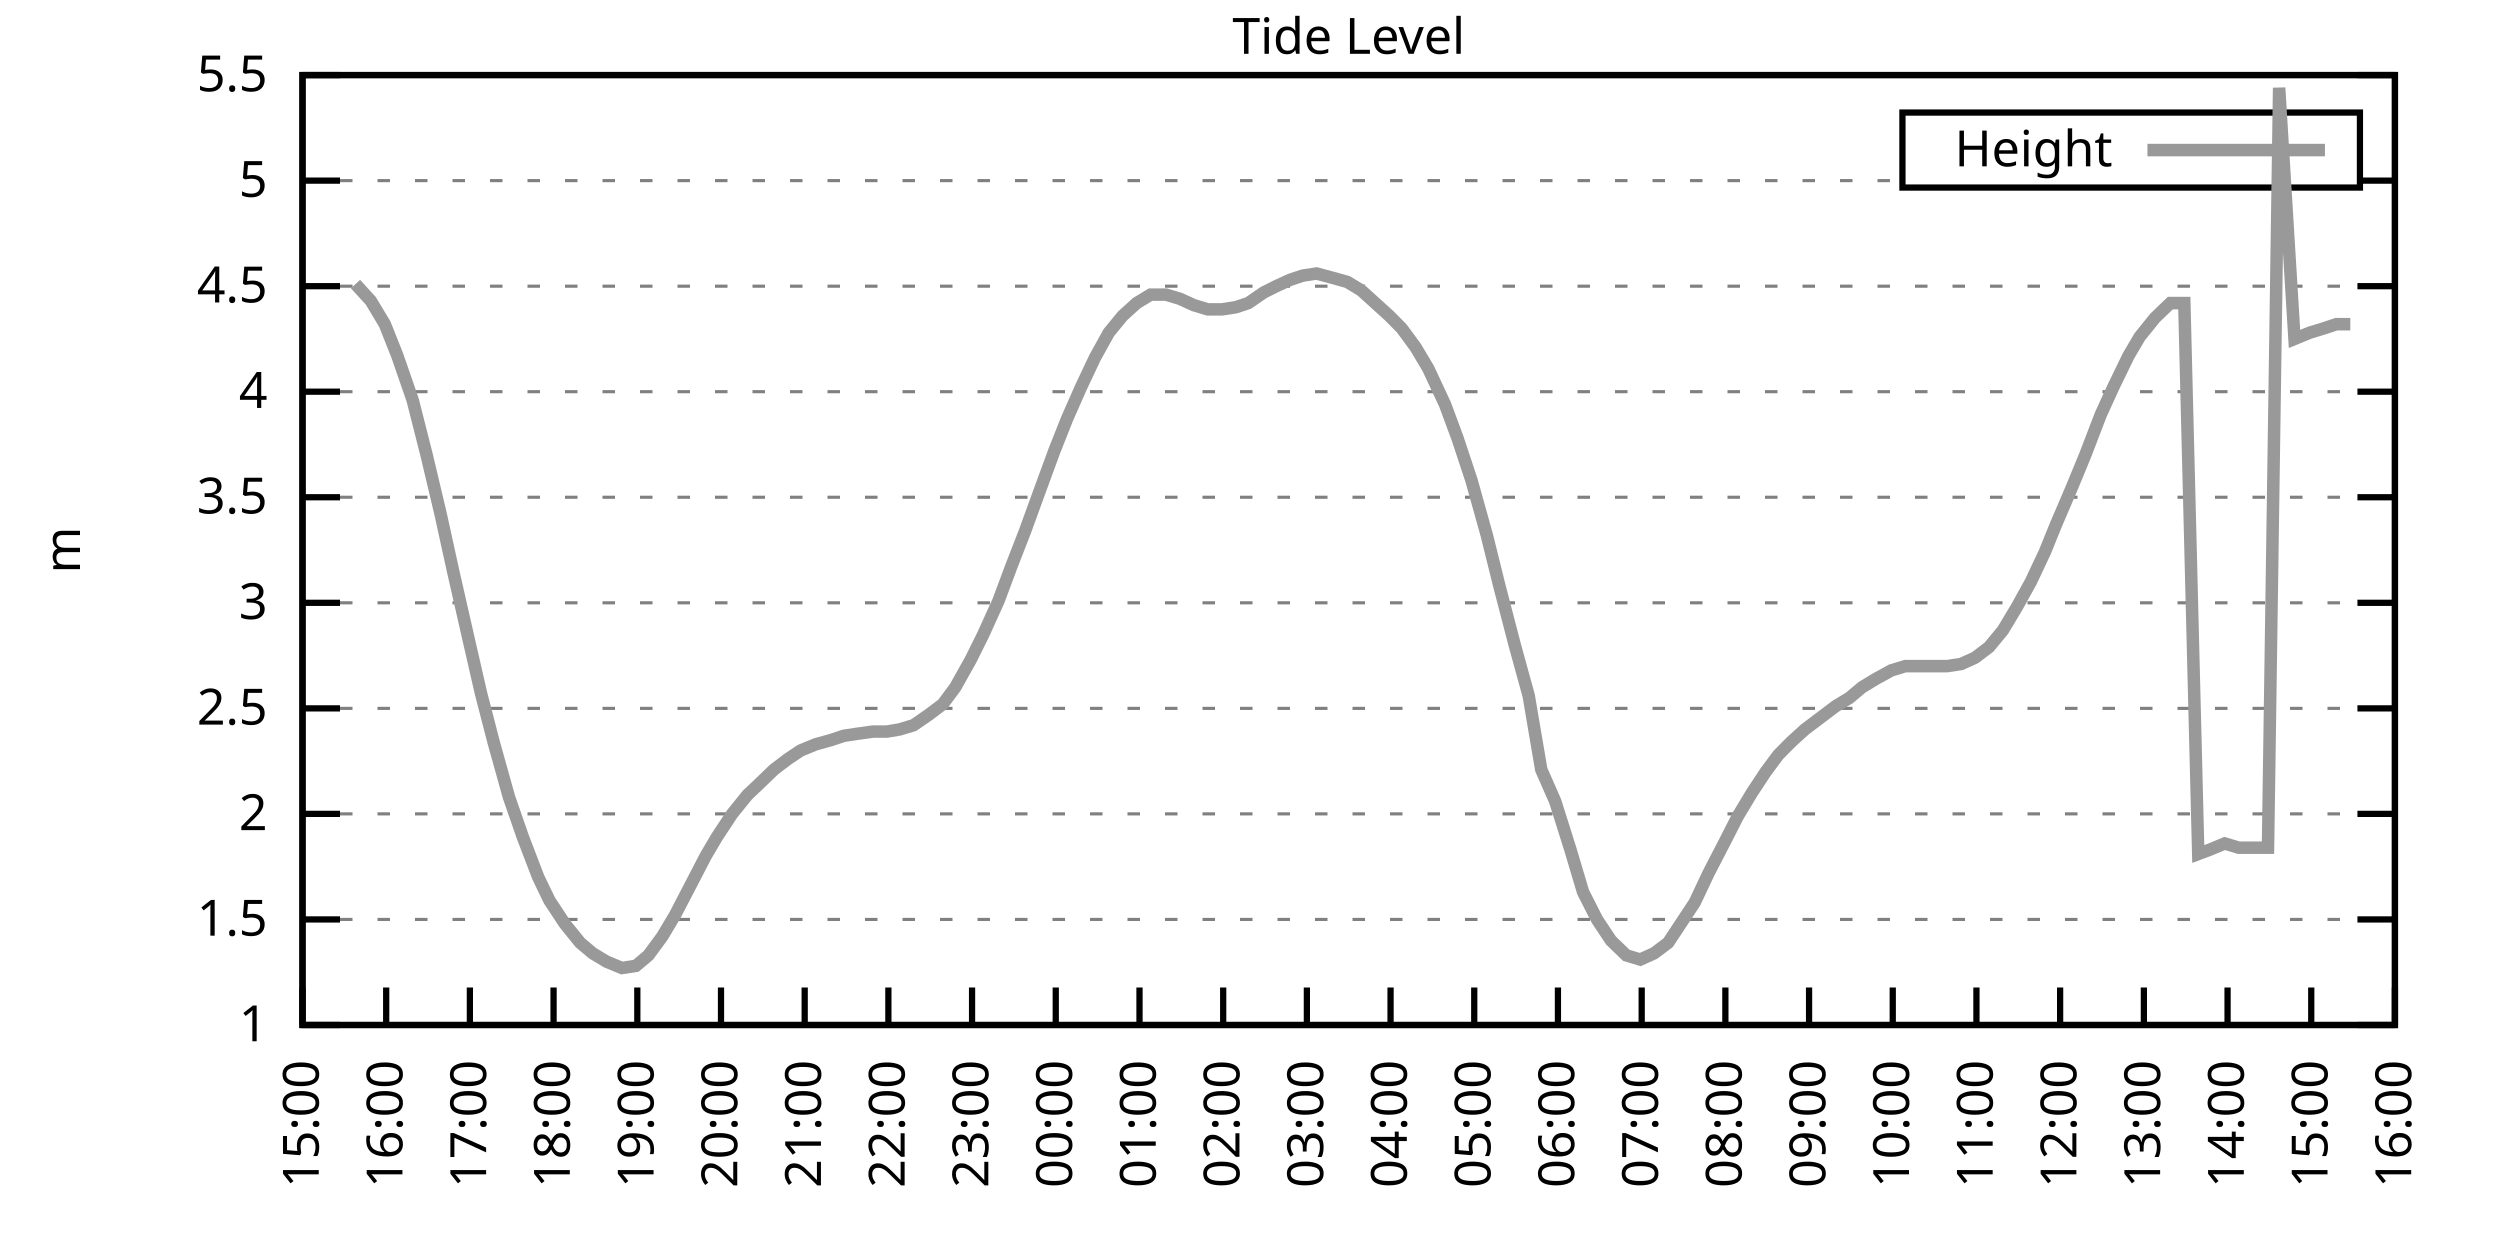
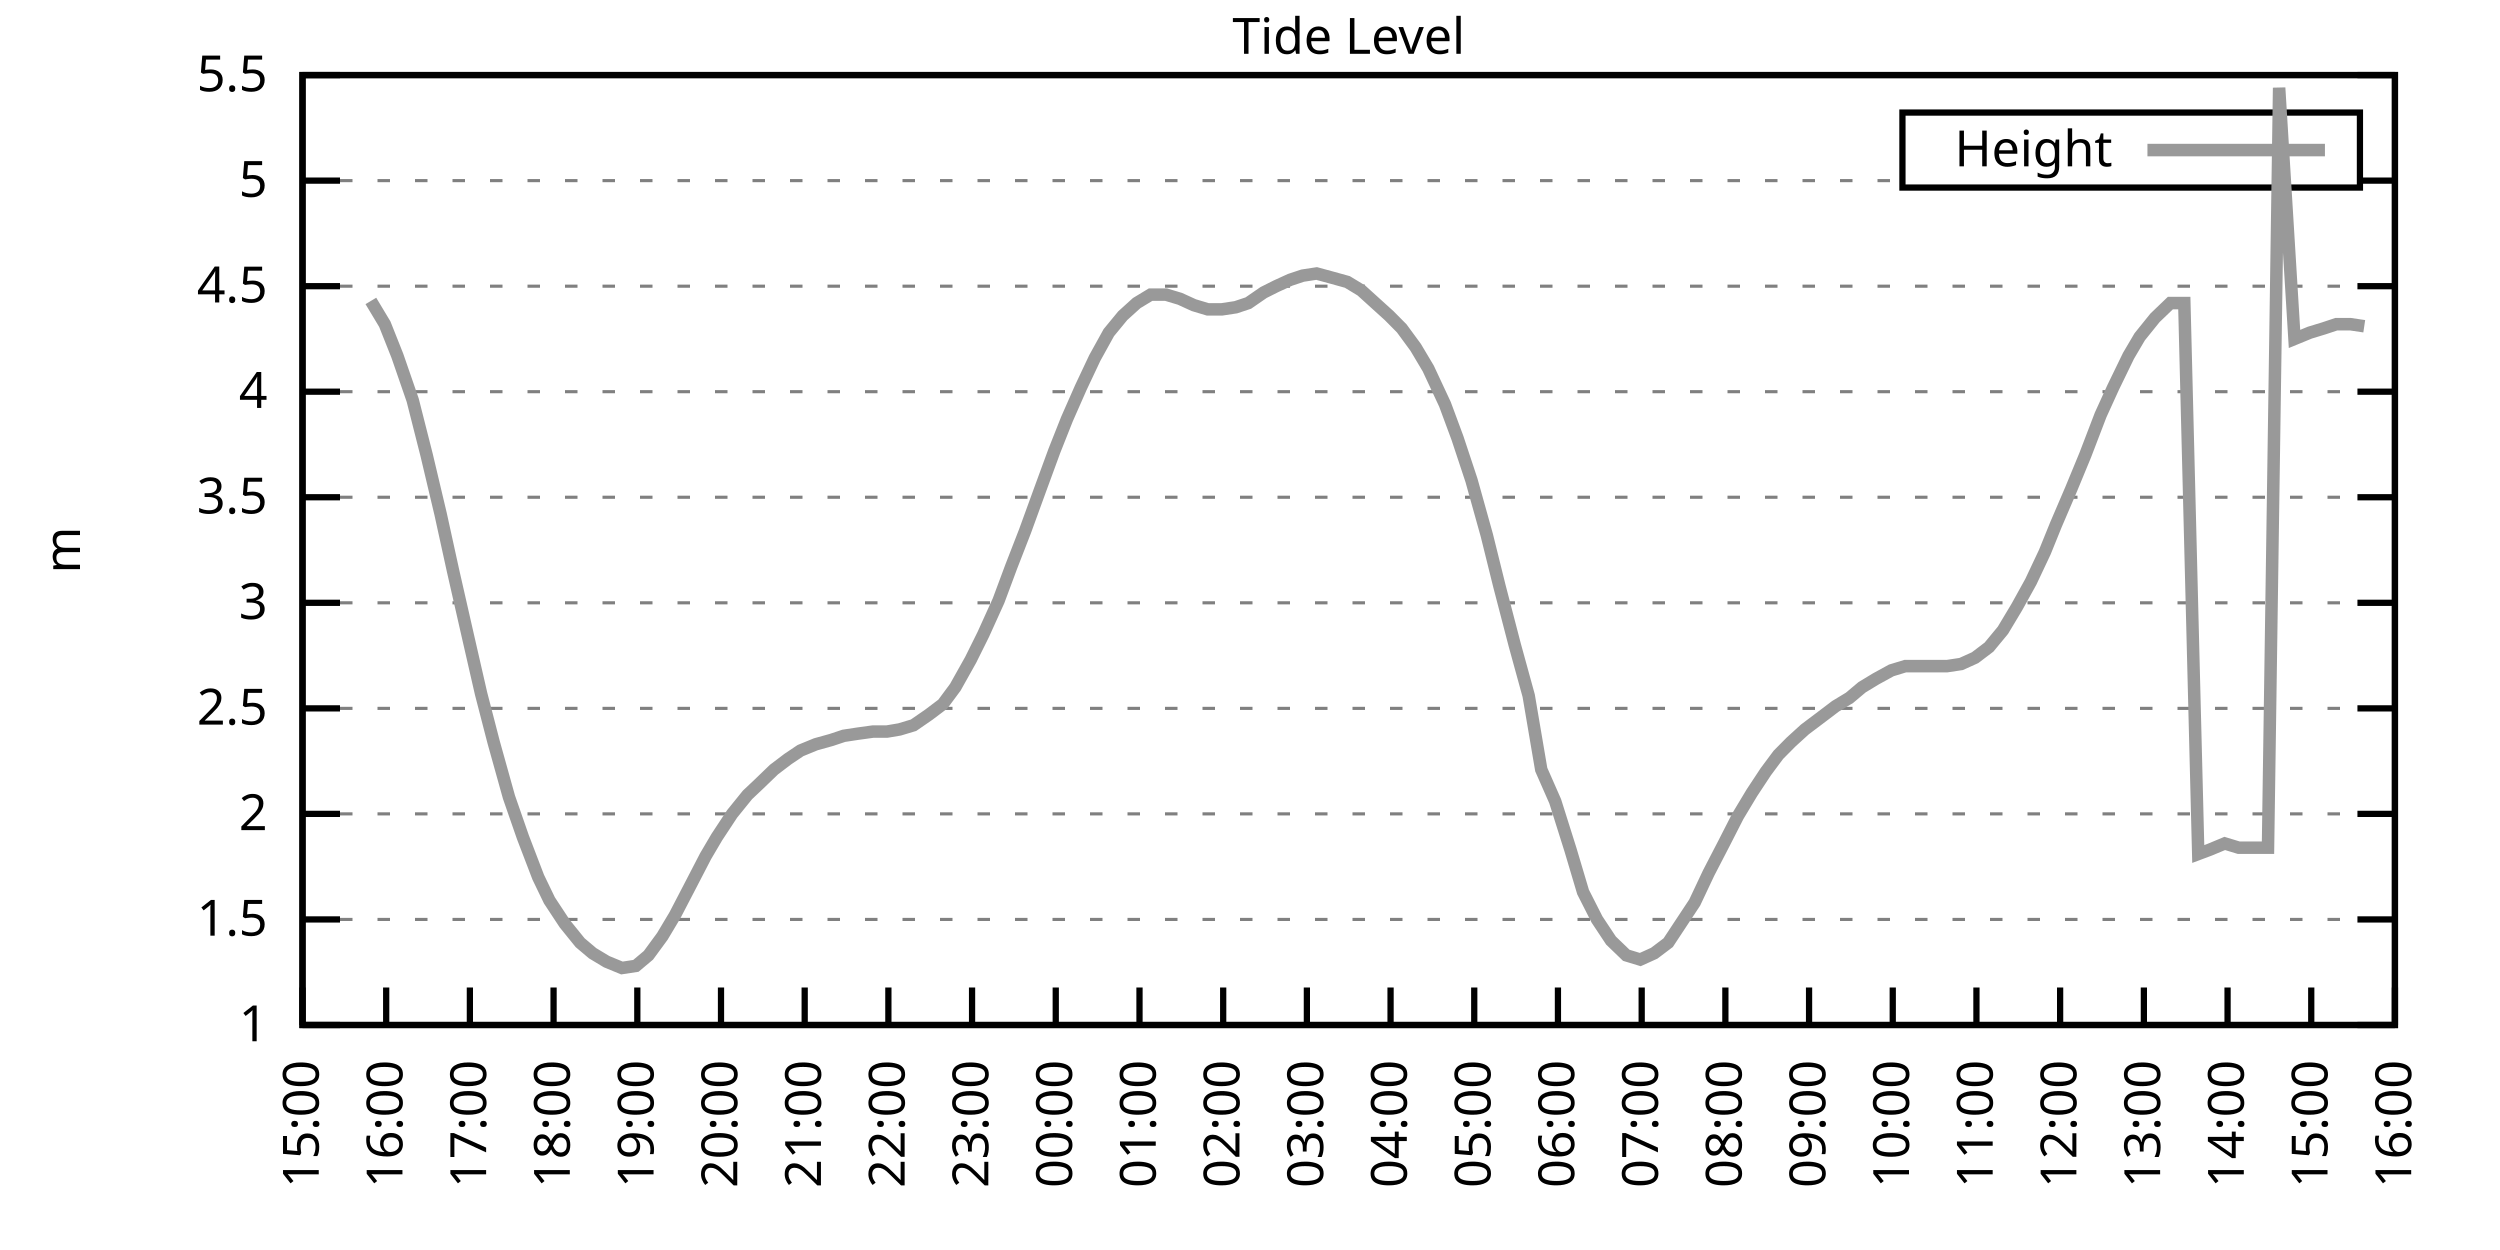
<svg xmlns="http://www.w3.org/2000/svg" xmlns:xlink="http://www.w3.org/1999/xlink" width="400" height="200" viewBox="0 0 400 200">
  <g id="gnuplot_canvas">
    <rect x="0" y="0" width="400" height="200" fill="none" />
    <defs>
      <circle id="gpDot" r="0.5" stroke-width="0.5" stroke="currentColor" />
      <path id="gpPt0" stroke-width="0.333" stroke="currentColor" d="M-1,0 h2 M0,-1 v2" />
      <path id="gpPt1" stroke-width="0.333" stroke="currentColor" d="M-1,-1 L1,1 M1,-1 L-1,1" />
      <path id="gpPt2" stroke-width="0.333" stroke="currentColor" d="M-1,0 L1,0 M0,-1 L0,1 M-1,-1 L1,1 M-1,1 L1,-1" />
      <rect id="gpPt3" stroke-width="0.333" stroke="currentColor" x="-1" y="-1" width="2" height="2" />
      <rect id="gpPt4" stroke-width="0.333" stroke="currentColor" fill="currentColor" x="-1" y="-1" width="2" height="2" />
      <circle id="gpPt5" stroke-width="0.333" stroke="currentColor" cx="0" cy="0" r="1" />
      <use xlink:href="#gpPt5" id="gpPt6" fill="currentColor" stroke="none" />
      <path id="gpPt7" stroke-width="0.333" stroke="currentColor" d="M0,-1.33 L-1.33,0.67 L1.33,0.67 z" />
      <use xlink:href="#gpPt7" id="gpPt8" fill="currentColor" stroke="none" />
      <use xlink:href="#gpPt7" id="gpPt9" stroke="currentColor" transform="rotate(180)" />
      <use xlink:href="#gpPt9" id="gpPt10" fill="currentColor" stroke="none" />
      <use xlink:href="#gpPt3" id="gpPt11" stroke="currentColor" transform="rotate(45)" />
      <use xlink:href="#gpPt11" id="gpPt12" fill="currentColor" stroke="none" />
      <path id="gpPt13" stroke-width="0.333" stroke="currentColor" d="M0,1.330 L1.265,0.411 L0.782,-1.067 L-0.782,-1.076 L-1.265,0.411 z" />
      <use xlink:href="#gpPt13" id="gpPt14" fill="currentColor" stroke="none" />
      <filter id="textbox" filterUnits="objectBoundingBox" x="0" y="0" height="1" width="1">
        <feFlood flood-color="white" flood-opacity="1" result="bgnd" />
        <feComposite in="SourceGraphic" in2="bgnd" operator="atop" />
      </filter>
      <filter id="greybox" filterUnits="objectBoundingBox" x="0" y="0" height="1" width="1">
        <feFlood flood-color="lightgrey" flood-opacity="1" result="grey" />
        <feComposite in="SourceGraphic" in2="grey" operator="atop" />
      </filter>
    </defs>
    <g fill="none" color="white" stroke="currentColor" stroke-width="1.00" stroke-linecap="butt" stroke-linejoin="miter">
</g>
    <g fill="none" color="black" stroke="currentColor" stroke-width="1.00" stroke-linecap="butt" stroke-linejoin="miter">
      <g stroke="none" shape-rendering="crispEdges">
        <polygon fill="rgb(255, 255, 255)" points="48.40,164.00 383.18,164.00 383.18,12.02 48.40,12.02 " />
      </g>
    </g>
    <g fill="none" color="black" stroke="currentColor" stroke-width="1.00" stroke-linecap="butt" stroke-linejoin="miter">
</g>
    <g fill="none" color="black" stroke="black" stroke-width="0.50" stroke-linecap="butt" stroke-linejoin="miter">
</g>
    <g fill="none" color="gray" stroke="currentColor" stroke-width="0.50" stroke-linecap="butt" stroke-linejoin="miter">
      <path stroke="gray" stroke-dasharray="2,4" class="gridline" d="M48.40,164.00 L383.19,164.00  " />
    </g>
    <g fill="none" color="gray" stroke="gray" stroke-width="1.00" stroke-linecap="butt" stroke-linejoin="miter">
</g>
    <g fill="none" color="black" stroke="currentColor" stroke-width="1.00" stroke-linecap="butt" stroke-linejoin="miter">
      <path stroke="black" d="M48.40,164.00 L54.40,164.00 M383.19,164.00 L377.19,164.00  " />
      <g transform="translate(42.80,166.60)" stroke="none" fill="black" font-family="Sans" font-size="8.00" text-anchor="end">
        <text>
          <tspan font-family="Sans"> 1</tspan>
        </text>
      </g>
    </g>
    <g fill="none" color="black" stroke="currentColor" stroke-width="1.00" stroke-linecap="butt" stroke-linejoin="miter">
</g>
    <g fill="none" color="black" stroke="black" stroke-width="0.50" stroke-linecap="butt" stroke-linejoin="miter">
</g>
    <g fill="none" color="gray" stroke="currentColor" stroke-width="0.50" stroke-linecap="butt" stroke-linejoin="miter">
      <path stroke="gray" stroke-dasharray="2,4" class="gridline" d="M48.40,147.11 L383.19,147.11  " />
    </g>
    <g fill="none" color="gray" stroke="gray" stroke-width="1.00" stroke-linecap="butt" stroke-linejoin="miter">
</g>
    <g fill="none" color="black" stroke="currentColor" stroke-width="1.00" stroke-linecap="butt" stroke-linejoin="miter">
      <path stroke="black" d="M48.40,147.11 L54.40,147.11 M383.19,147.11 L377.19,147.11  " />
      <g transform="translate(42.80,149.71)" stroke="none" fill="black" font-family="Sans" font-size="8.00" text-anchor="end">
        <text>
          <tspan font-family="Sans"> 1.5</tspan>
        </text>
      </g>
    </g>
    <g fill="none" color="black" stroke="currentColor" stroke-width="1.00" stroke-linecap="butt" stroke-linejoin="miter">
</g>
    <g fill="none" color="black" stroke="black" stroke-width="0.50" stroke-linecap="butt" stroke-linejoin="miter">
</g>
    <g fill="none" color="gray" stroke="currentColor" stroke-width="0.50" stroke-linecap="butt" stroke-linejoin="miter">
      <path stroke="gray" stroke-dasharray="2,4" class="gridline" d="M48.40,130.22 L383.19,130.22  " />
    </g>
    <g fill="none" color="gray" stroke="gray" stroke-width="1.00" stroke-linecap="butt" stroke-linejoin="miter">
</g>
    <g fill="none" color="black" stroke="currentColor" stroke-width="1.00" stroke-linecap="butt" stroke-linejoin="miter">
      <path stroke="black" d="M48.40,130.22 L54.40,130.22 M383.19,130.22 L377.19,130.22  " />
      <g transform="translate(42.80,132.82)" stroke="none" fill="black" font-family="Sans" font-size="8.00" text-anchor="end">
        <text>
          <tspan font-family="Sans"> 2</tspan>
        </text>
      </g>
    </g>
    <g fill="none" color="black" stroke="currentColor" stroke-width="1.00" stroke-linecap="butt" stroke-linejoin="miter">
</g>
    <g fill="none" color="black" stroke="black" stroke-width="0.50" stroke-linecap="butt" stroke-linejoin="miter">
</g>
    <g fill="none" color="gray" stroke="currentColor" stroke-width="0.50" stroke-linecap="butt" stroke-linejoin="miter">
      <path stroke="gray" stroke-dasharray="2,4" class="gridline" d="M48.40,113.34 L383.19,113.34  " />
    </g>
    <g fill="none" color="gray" stroke="gray" stroke-width="1.00" stroke-linecap="butt" stroke-linejoin="miter">
</g>
    <g fill="none" color="black" stroke="currentColor" stroke-width="1.00" stroke-linecap="butt" stroke-linejoin="miter">
      <path stroke="black" d="M48.40,113.34 L54.40,113.34 M383.19,113.34 L377.19,113.34  " />
      <g transform="translate(42.80,115.94)" stroke="none" fill="black" font-family="Sans" font-size="8.00" text-anchor="end">
        <text>
          <tspan font-family="Sans"> 2.5</tspan>
        </text>
      </g>
    </g>
    <g fill="none" color="black" stroke="currentColor" stroke-width="1.00" stroke-linecap="butt" stroke-linejoin="miter">
</g>
    <g fill="none" color="black" stroke="black" stroke-width="0.50" stroke-linecap="butt" stroke-linejoin="miter">
</g>
    <g fill="none" color="gray" stroke="currentColor" stroke-width="0.50" stroke-linecap="butt" stroke-linejoin="miter">
      <path stroke="gray" stroke-dasharray="2,4" class="gridline" d="M48.40,96.45 L383.19,96.45  " />
    </g>
    <g fill="none" color="gray" stroke="gray" stroke-width="1.00" stroke-linecap="butt" stroke-linejoin="miter">
</g>
    <g fill="none" color="black" stroke="currentColor" stroke-width="1.00" stroke-linecap="butt" stroke-linejoin="miter">
      <path stroke="black" d="M48.40,96.45 L54.40,96.45 M383.19,96.45 L377.19,96.45  " />
      <g transform="translate(42.80,99.05)" stroke="none" fill="black" font-family="Sans" font-size="8.00" text-anchor="end">
        <text>
          <tspan font-family="Sans"> 3</tspan>
        </text>
      </g>
    </g>
    <g fill="none" color="black" stroke="currentColor" stroke-width="1.00" stroke-linecap="butt" stroke-linejoin="miter">
</g>
    <g fill="none" color="black" stroke="black" stroke-width="0.50" stroke-linecap="butt" stroke-linejoin="miter">
</g>
    <g fill="none" color="gray" stroke="currentColor" stroke-width="0.50" stroke-linecap="butt" stroke-linejoin="miter">
      <path stroke="gray" stroke-dasharray="2,4" class="gridline" d="M48.40,79.56 L383.19,79.56  " />
    </g>
    <g fill="none" color="gray" stroke="gray" stroke-width="1.00" stroke-linecap="butt" stroke-linejoin="miter">
</g>
    <g fill="none" color="black" stroke="currentColor" stroke-width="1.00" stroke-linecap="butt" stroke-linejoin="miter">
      <path stroke="black" d="M48.40,79.56 L54.40,79.56 M383.19,79.56 L377.19,79.56  " />
      <g transform="translate(42.80,82.16)" stroke="none" fill="black" font-family="Sans" font-size="8.00" text-anchor="end">
        <text>
          <tspan font-family="Sans"> 3.5</tspan>
        </text>
      </g>
    </g>
    <g fill="none" color="black" stroke="currentColor" stroke-width="1.00" stroke-linecap="butt" stroke-linejoin="miter">
</g>
    <g fill="none" color="black" stroke="black" stroke-width="0.50" stroke-linecap="butt" stroke-linejoin="miter">
</g>
    <g fill="none" color="gray" stroke="currentColor" stroke-width="0.50" stroke-linecap="butt" stroke-linejoin="miter">
      <path stroke="gray" stroke-dasharray="2,4" class="gridline" d="M48.40,62.67 L383.19,62.67  " />
    </g>
    <g fill="none" color="gray" stroke="gray" stroke-width="1.00" stroke-linecap="butt" stroke-linejoin="miter">
</g>
    <g fill="none" color="black" stroke="currentColor" stroke-width="1.00" stroke-linecap="butt" stroke-linejoin="miter">
      <path stroke="black" d="M48.40,62.67 L54.40,62.67 M383.19,62.67 L377.19,62.67  " />
      <g transform="translate(42.80,65.27)" stroke="none" fill="black" font-family="Sans" font-size="8.00" text-anchor="end">
        <text>
          <tspan font-family="Sans"> 4</tspan>
        </text>
      </g>
    </g>
    <g fill="none" color="black" stroke="currentColor" stroke-width="1.00" stroke-linecap="butt" stroke-linejoin="miter">
</g>
    <g fill="none" color="black" stroke="black" stroke-width="0.50" stroke-linecap="butt" stroke-linejoin="miter">
</g>
    <g fill="none" color="gray" stroke="currentColor" stroke-width="0.50" stroke-linecap="butt" stroke-linejoin="miter">
      <path stroke="gray" stroke-dasharray="2,4" class="gridline" d="M48.40,45.79 L383.19,45.79  " />
    </g>
    <g fill="none" color="gray" stroke="gray" stroke-width="1.00" stroke-linecap="butt" stroke-linejoin="miter">
</g>
    <g fill="none" color="black" stroke="currentColor" stroke-width="1.00" stroke-linecap="butt" stroke-linejoin="miter">
      <path stroke="black" d="M48.40,45.79 L54.40,45.79 M383.19,45.79 L377.19,45.79  " />
      <g transform="translate(42.80,48.39)" stroke="none" fill="black" font-family="Sans" font-size="8.00" text-anchor="end">
        <text>
          <tspan font-family="Sans"> 4.5</tspan>
        </text>
      </g>
    </g>
    <g fill="none" color="black" stroke="currentColor" stroke-width="1.00" stroke-linecap="butt" stroke-linejoin="miter">
</g>
    <g fill="none" color="black" stroke="black" stroke-width="0.50" stroke-linecap="butt" stroke-linejoin="miter">
</g>
    <g fill="none" color="gray" stroke="currentColor" stroke-width="0.50" stroke-linecap="butt" stroke-linejoin="miter">
      <path stroke="gray" stroke-dasharray="2,4" class="gridline" d="M48.40,28.90 L304.39,28.90 M377.59,28.90 L383.19,28.90  " />
    </g>
    <g fill="none" color="gray" stroke="gray" stroke-width="1.00" stroke-linecap="butt" stroke-linejoin="miter">
</g>
    <g fill="none" color="black" stroke="currentColor" stroke-width="1.00" stroke-linecap="butt" stroke-linejoin="miter">
      <path stroke="black" d="M48.40,28.90 L54.40,28.90 M383.19,28.90 L377.19,28.90  " />
      <g transform="translate(42.80,31.50)" stroke="none" fill="black" font-family="Sans" font-size="8.00" text-anchor="end">
        <text>
          <tspan font-family="Sans"> 5</tspan>
        </text>
      </g>
    </g>
    <g fill="none" color="black" stroke="currentColor" stroke-width="1.00" stroke-linecap="butt" stroke-linejoin="miter">
</g>
    <g fill="none" color="black" stroke="black" stroke-width="0.50" stroke-linecap="butt" stroke-linejoin="miter">
</g>
    <g fill="none" color="gray" stroke="currentColor" stroke-width="0.50" stroke-linecap="butt" stroke-linejoin="miter">
      <path stroke="gray" stroke-dasharray="2,4" class="gridline" d="M48.40,12.01 L383.19,12.01  " />
    </g>
    <g fill="none" color="gray" stroke="gray" stroke-width="1.00" stroke-linecap="butt" stroke-linejoin="miter">
</g>
    <g fill="none" color="black" stroke="currentColor" stroke-width="1.00" stroke-linecap="butt" stroke-linejoin="miter">
      <path stroke="black" d="M48.40,12.01 L54.40,12.01 M383.19,12.01 L377.19,12.01  " />
      <g transform="translate(42.80,14.61)" stroke="none" fill="black" font-family="Sans" font-size="8.00" text-anchor="end">
        <text>
          <tspan font-family="Sans"> 5.5</tspan>
        </text>
      </g>
    </g>
    <g fill="none" color="black" stroke="currentColor" stroke-width="1.00" stroke-linecap="butt" stroke-linejoin="miter">
      <path stroke="black" d="M48.40,164.00 L48.40,158.00  " />
      <g transform="translate(51.00,169.60) rotate(270.00)" stroke="none" fill="black" font-family="Sans" font-size="8.00" text-anchor="end">
        <text>
          <tspan font-family="Sans">15:00</tspan>
        </text>
      </g>
    </g>
    <g fill="none" color="black" stroke="currentColor" stroke-width="1.00" stroke-linecap="butt" stroke-linejoin="miter">
      <path stroke="black" d="M61.79,164.00 L61.79,158.00  " />
      <g transform="translate(64.39,169.60) rotate(270.00)" stroke="none" fill="black" font-family="Sans" font-size="8.00" text-anchor="end">
        <text>
          <tspan font-family="Sans">16:00</tspan>
        </text>
      </g>
    </g>
    <g fill="none" color="black" stroke="currentColor" stroke-width="1.00" stroke-linecap="butt" stroke-linejoin="miter">
      <path stroke="black" d="M75.18,164.00 L75.18,158.00  " />
      <g transform="translate(77.78,169.60) rotate(270.00)" stroke="none" fill="black" font-family="Sans" font-size="8.00" text-anchor="end">
        <text>
          <tspan font-family="Sans">17:00</tspan>
        </text>
      </g>
    </g>
    <g fill="none" color="black" stroke="currentColor" stroke-width="1.00" stroke-linecap="butt" stroke-linejoin="miter">
      <path stroke="black" d="M88.57,164.00 L88.57,158.00  " />
      <g transform="translate(91.17,169.60) rotate(270.00)" stroke="none" fill="black" font-family="Sans" font-size="8.00" text-anchor="end">
        <text>
          <tspan font-family="Sans">18:00</tspan>
        </text>
      </g>
    </g>
    <g fill="none" color="black" stroke="currentColor" stroke-width="1.00" stroke-linecap="butt" stroke-linejoin="miter">
      <path stroke="black" d="M101.97,164.00 L101.97,158.00  " />
      <g transform="translate(104.57,169.60) rotate(270.00)" stroke="none" fill="black" font-family="Sans" font-size="8.00" text-anchor="end">
        <text>
          <tspan font-family="Sans">19:00</tspan>
        </text>
      </g>
    </g>
    <g fill="none" color="black" stroke="currentColor" stroke-width="1.00" stroke-linecap="butt" stroke-linejoin="miter">
      <path stroke="black" d="M115.36,164.00 L115.36,158.00  " />
      <g transform="translate(117.96,169.60) rotate(270.00)" stroke="none" fill="black" font-family="Sans" font-size="8.00" text-anchor="end">
        <text>
          <tspan font-family="Sans">20:00</tspan>
        </text>
      </g>
    </g>
    <g fill="none" color="black" stroke="currentColor" stroke-width="1.00" stroke-linecap="butt" stroke-linejoin="miter">
      <path stroke="black" d="M128.75,164.00 L128.75,158.00  " />
      <g transform="translate(131.35,169.60) rotate(270.00)" stroke="none" fill="black" font-family="Sans" font-size="8.00" text-anchor="end">
        <text>
          <tspan font-family="Sans">21:00</tspan>
        </text>
      </g>
    </g>
    <g fill="none" color="black" stroke="currentColor" stroke-width="1.00" stroke-linecap="butt" stroke-linejoin="miter">
      <path stroke="black" d="M142.14,164.00 L142.14,158.00  " />
      <g transform="translate(144.74,169.60) rotate(270.00)" stroke="none" fill="black" font-family="Sans" font-size="8.00" text-anchor="end">
        <text>
          <tspan font-family="Sans">22:00</tspan>
        </text>
      </g>
    </g>
    <g fill="none" color="black" stroke="currentColor" stroke-width="1.00" stroke-linecap="butt" stroke-linejoin="miter">
      <path stroke="black" d="M155.53,164.00 L155.53,158.00  " />
      <g transform="translate(158.13,169.60) rotate(270.00)" stroke="none" fill="black" font-family="Sans" font-size="8.00" text-anchor="end">
        <text>
          <tspan font-family="Sans">23:00</tspan>
        </text>
      </g>
    </g>
    <g fill="none" color="black" stroke="currentColor" stroke-width="1.00" stroke-linecap="butt" stroke-linejoin="miter">
      <path stroke="black" d="M168.92,164.00 L168.92,158.00  " />
      <g transform="translate(171.52,169.60) rotate(270.00)" stroke="none" fill="black" font-family="Sans" font-size="8.00" text-anchor="end">
        <text>
          <tspan font-family="Sans">00:00</tspan>
        </text>
      </g>
    </g>
    <g fill="none" color="black" stroke="currentColor" stroke-width="1.00" stroke-linecap="butt" stroke-linejoin="miter">
      <path stroke="black" d="M182.32,164.00 L182.32,158.00  " />
      <g transform="translate(184.92,169.60) rotate(270.00)" stroke="none" fill="black" font-family="Sans" font-size="8.00" text-anchor="end">
        <text>
          <tspan font-family="Sans">01:00</tspan>
        </text>
      </g>
    </g>
    <g fill="none" color="black" stroke="currentColor" stroke-width="1.00" stroke-linecap="butt" stroke-linejoin="miter">
      <path stroke="black" d="M195.71,164.00 L195.71,158.00  " />
      <g transform="translate(198.31,169.60) rotate(270.00)" stroke="none" fill="black" font-family="Sans" font-size="8.00" text-anchor="end">
        <text>
          <tspan font-family="Sans">02:00</tspan>
        </text>
      </g>
    </g>
    <g fill="none" color="black" stroke="currentColor" stroke-width="1.00" stroke-linecap="butt" stroke-linejoin="miter">
      <path stroke="black" d="M209.10,164.00 L209.10,158.00  " />
      <g transform="translate(211.70,169.60) rotate(270.00)" stroke="none" fill="black" font-family="Sans" font-size="8.00" text-anchor="end">
        <text>
          <tspan font-family="Sans">03:00</tspan>
        </text>
      </g>
    </g>
    <g fill="none" color="black" stroke="currentColor" stroke-width="1.00" stroke-linecap="butt" stroke-linejoin="miter">
      <path stroke="black" d="M222.49,164.00 L222.49,158.00  " />
      <g transform="translate(225.09,169.60) rotate(270.00)" stroke="none" fill="black" font-family="Sans" font-size="8.00" text-anchor="end">
        <text>
          <tspan font-family="Sans">04:00</tspan>
        </text>
      </g>
    </g>
    <g fill="none" color="black" stroke="currentColor" stroke-width="1.00" stroke-linecap="butt" stroke-linejoin="miter">
      <path stroke="black" d="M235.88,164.00 L235.88,158.00  " />
      <g transform="translate(238.48,169.60) rotate(270.00)" stroke="none" fill="black" font-family="Sans" font-size="8.00" text-anchor="end">
        <text>
          <tspan font-family="Sans">05:00</tspan>
        </text>
      </g>
    </g>
    <g fill="none" color="black" stroke="currentColor" stroke-width="1.00" stroke-linecap="butt" stroke-linejoin="miter">
      <path stroke="black" d="M249.27,164.00 L249.27,158.00  " />
      <g transform="translate(251.87,169.60) rotate(270.00)" stroke="none" fill="black" font-family="Sans" font-size="8.00" text-anchor="end">
        <text>
          <tspan font-family="Sans">06:00</tspan>
        </text>
      </g>
    </g>
    <g fill="none" color="black" stroke="currentColor" stroke-width="1.00" stroke-linecap="butt" stroke-linejoin="miter">
      <path stroke="black" d="M262.67,164.00 L262.67,158.00  " />
      <g transform="translate(265.27,169.60) rotate(270.00)" stroke="none" fill="black" font-family="Sans" font-size="8.00" text-anchor="end">
        <text>
          <tspan font-family="Sans">07:00</tspan>
        </text>
      </g>
    </g>
    <g fill="none" color="black" stroke="currentColor" stroke-width="1.00" stroke-linecap="butt" stroke-linejoin="miter">
      <path stroke="black" d="M276.06,164.00 L276.06,158.00  " />
      <g transform="translate(278.66,169.60) rotate(270.00)" stroke="none" fill="black" font-family="Sans" font-size="8.00" text-anchor="end">
        <text>
          <tspan font-family="Sans">08:00</tspan>
        </text>
      </g>
    </g>
    <g fill="none" color="black" stroke="currentColor" stroke-width="1.00" stroke-linecap="butt" stroke-linejoin="miter">
      <path stroke="black" d="M289.45,164.00 L289.45,158.00  " />
      <g transform="translate(292.05,169.60) rotate(270.00)" stroke="none" fill="black" font-family="Sans" font-size="8.00" text-anchor="end">
        <text>
          <tspan font-family="Sans">09:00</tspan>
        </text>
      </g>
    </g>
    <g fill="none" color="black" stroke="currentColor" stroke-width="1.00" stroke-linecap="butt" stroke-linejoin="miter">
      <path stroke="black" d="M302.84,164.00 L302.84,158.00  " />
      <g transform="translate(305.44,169.60) rotate(270.00)" stroke="none" fill="black" font-family="Sans" font-size="8.00" text-anchor="end">
        <text>
          <tspan font-family="Sans">10:00</tspan>
        </text>
      </g>
    </g>
    <g fill="none" color="black" stroke="currentColor" stroke-width="1.00" stroke-linecap="butt" stroke-linejoin="miter">
      <path stroke="black" d="M316.23,164.00 L316.23,158.00  " />
      <g transform="translate(318.83,169.60) rotate(270.00)" stroke="none" fill="black" font-family="Sans" font-size="8.00" text-anchor="end">
        <text>
          <tspan font-family="Sans">11:00</tspan>
        </text>
      </g>
    </g>
    <g fill="none" color="black" stroke="currentColor" stroke-width="1.00" stroke-linecap="butt" stroke-linejoin="miter">
      <path stroke="black" d="M329.62,164.00 L329.62,158.00  " />
      <g transform="translate(332.22,169.60) rotate(270.00)" stroke="none" fill="black" font-family="Sans" font-size="8.00" text-anchor="end">
        <text>
          <tspan font-family="Sans">12:00</tspan>
        </text>
      </g>
    </g>
    <g fill="none" color="black" stroke="currentColor" stroke-width="1.00" stroke-linecap="butt" stroke-linejoin="miter">
      <path stroke="black" d="M343.02,164.00 L343.02,158.00  " />
      <g transform="translate(345.62,169.60) rotate(270.00)" stroke="none" fill="black" font-family="Sans" font-size="8.00" text-anchor="end">
        <text>
          <tspan font-family="Sans">13:00</tspan>
        </text>
      </g>
    </g>
    <g fill="none" color="black" stroke="currentColor" stroke-width="1.00" stroke-linecap="butt" stroke-linejoin="miter">
      <path stroke="black" d="M356.41,164.00 L356.41,158.00  " />
      <g transform="translate(359.01,169.60) rotate(270.00)" stroke="none" fill="black" font-family="Sans" font-size="8.00" text-anchor="end">
        <text>
          <tspan font-family="Sans">14:00</tspan>
        </text>
      </g>
    </g>
    <g fill="none" color="black" stroke="currentColor" stroke-width="1.00" stroke-linecap="butt" stroke-linejoin="miter">
      <path stroke="black" d="M369.80,164.00 L369.80,158.00  " />
      <g transform="translate(372.40,169.60) rotate(270.00)" stroke="none" fill="black" font-family="Sans" font-size="8.00" text-anchor="end">
        <text>
          <tspan font-family="Sans">15:00</tspan>
        </text>
      </g>
    </g>
    <g fill="none" color="black" stroke="currentColor" stroke-width="1.00" stroke-linecap="butt" stroke-linejoin="miter">
      <path stroke="black" d="M383.19,164.00 L383.19,158.00  " />
      <g transform="translate(385.79,169.60) rotate(270.00)" stroke="none" fill="black" font-family="Sans" font-size="8.00" text-anchor="end">
        <text>
          <tspan font-family="Sans">16:00</tspan>
        </text>
      </g>
    </g>
    <g fill="none" color="black" stroke="currentColor" stroke-width="1.00" stroke-linecap="butt" stroke-linejoin="miter">
</g>
    <g fill="none" color="black" stroke="currentColor" stroke-width="1.00" stroke-linecap="butt" stroke-linejoin="miter">
      <path stroke="black" d="M48.40,12.01 L48.40,164.00 L383.19,164.00 L383.19,12.01 L48.40,12.01 Z  " />
    </g>
    <g fill="none" color="black" stroke="currentColor" stroke-width="1.00" stroke-linecap="butt" stroke-linejoin="miter">
</g>
    <g fill="none" color="black" stroke="currentColor" stroke-width="1.00" stroke-linecap="butt" stroke-linejoin="miter">
      <path stroke="black" d="M304.39,30.01 L304.39,18.01 L377.59,18.01 L377.59,30.01 L304.39,30.01 Z  " />
    </g>
    <g id="Tide_level_plot_1">
      <g fill="none" color="white" stroke="black" stroke-width="2.00" stroke-linecap="butt" stroke-linejoin="miter">
</g>
      <g fill="none" color="black" stroke="currentColor" stroke-width="2.00" stroke-linecap="butt" stroke-linejoin="miter">
        <g transform="translate(337.99,26.61)" stroke="none" fill="black" font-family="Sans" font-size="8.00" text-anchor="end">
          <text>
            <tspan font-family="Sans">Height</tspan>
          </text>
        </g>
      </g>
      <g fill="none" color="black" stroke="currentColor" stroke-width="2.00" stroke-linecap="butt" stroke-linejoin="miter">
-         <path stroke="rgb(153, 153, 153)" d="M343.59,24.01 L371.99,24.01 M56.88,45.45 L59.34,48.15 L61.57,51.87 L63.58,56.93 L66.03,64.02 L68.26,72.81   L70.50,82.26 L72.50,91.38 L74.96,102.19 L76.97,110.97 L78.98,118.74 L81.43,127.52 L83.66,133.94 L86.12,140.36   L87.91,144.07 L90.36,147.79 L92.82,150.83 L94.82,152.52 L97.06,153.87 L99.51,154.88 L101.74,154.54 L103.75,152.85   L105.98,149.81 L107.99,146.44 L110.45,141.71 L112.90,136.98 L114.69,133.94 L117.14,130.22 L119.60,127.18 L121.38,125.50   L123.84,123.13 L126.07,121.44 L128.08,120.09 L130.54,119.08 L132.99,118.40 L135.00,117.73 L137.23,117.39 L139.69,117.05   L141.92,117.05 L143.93,116.71 L146.16,116.04 L148.61,114.35 L150.85,112.66 L152.85,109.96 L155.31,105.57 L157.32,101.52   L159.77,96.11 L161.78,90.71 L164.01,84.97 L166.47,78.21 L168.70,72.13 L170.71,67.06 L172.94,62.00 L175.17,57.27   L177.41,53.22 L179.64,50.51 L181.87,48.49 L184.10,47.14 L186.56,47.14 L188.79,47.81 L191.02,48.83 L193.25,49.50   L195.48,49.50 L197.72,49.16 L199.73,48.49 L202.18,46.80 L204.19,45.79 L206.42,44.77 L208.43,44.10 L210.66,43.76   L213.12,44.43 L215.57,45.11 L217.80,46.46 L220.04,48.49 L222.27,50.51 L224.28,52.54 L226.51,55.58 L228.52,58.96   L231.20,64.70 L233.20,70.10 L235.44,76.86 L237.89,85.64 L239.90,93.75 L242.36,103.20 L244.59,111.31 L246.60,123.13   L248.83,128.20 L251.28,135.97 L253.29,142.72 L255.52,147.11 L257.76,150.49 L260.21,152.85 L262.44,153.53 L264.67,152.52   L266.91,150.83 L269.14,147.45 L271.15,144.41 L273.38,139.68 L275.83,134.95 L278.07,130.56 L280.30,126.85 L282.53,123.47   L284.54,120.77 L286.55,118.74 L288.78,116.71 L291.01,115.03 L293.69,113.00 L295.92,111.65 L297.93,109.96 L300.16,108.61   L302.62,107.26 L304.85,106.58 L307.08,106.58 L308.87,106.58 L311.54,106.58 L313.78,106.24 L316.01,105.23 L318.24,103.54   L320.47,100.84 L322.70,97.12 L324.94,93.07 L327.17,88.34 L328.95,83.95 L331.41,78.21 L333.64,72.81 L336.10,66.39   L338.10,62.00 L340.56,56.93 L342.35,53.89 L344.80,50.85 L347.26,48.49 L349.49,48.49 L351.72,136.64 L353.51,135.97   L355.96,134.95 L358.19,135.63 L360.65,135.63 L362.88,135.63 L364.66,14.04 L367.12,54.23 L369.58,53.22 L371.81,52.54   L373.82,51.87 L376.05,51.87  " />
+         <path stroke="rgb(153, 153, 153)" d="M343.59,24.01 L371.99,24.01 M59.34,48.15 L61.57,51.87 L63.58,56.93 L66.03,64.02 L68.26,72.81 L70.50,82.26   L72.50,91.38 L74.96,102.19 L76.97,110.97 L78.98,118.74 L81.43,127.52 L83.66,133.94 L86.12,140.36 L87.91,144.07   L90.36,147.79 L92.82,150.83 L94.82,152.52 L97.06,153.87 L99.51,154.88 L101.74,154.54 L103.75,152.85 L105.98,149.81   L107.99,146.44 L110.45,141.71 L112.90,136.98 L114.69,133.94 L117.14,130.22 L119.60,127.18 L121.38,125.50 L123.84,123.13   L126.07,121.44 L128.08,120.09 L130.54,119.08 L132.99,118.40 L135.00,117.73 L137.23,117.39 L139.69,117.05 L141.92,117.05   L143.93,116.71 L146.16,116.04 L148.61,114.35 L150.85,112.66 L152.85,109.96 L155.31,105.57 L157.32,101.52 L159.77,96.11   L161.78,90.71 L164.01,84.97 L166.47,78.21 L168.70,72.13 L170.71,67.06 L172.94,62.00 L175.17,57.27 L177.41,53.22   L179.64,50.51 L181.87,48.49 L184.10,47.14 L186.56,47.14 L188.79,47.81 L191.02,48.83 L193.25,49.50 L195.48,49.50   L197.72,49.16 L199.73,48.49 L202.18,46.80 L204.19,45.79 L206.42,44.77 L208.43,44.10 L210.66,43.76 L213.12,44.43   L215.57,45.11 L217.80,46.46 L220.04,48.49 L222.27,50.51 L224.28,52.54 L226.51,55.58 L228.52,58.96 L231.20,64.70   L233.20,70.10 L235.44,76.86 L237.89,85.64 L239.90,93.75 L242.36,103.20 L244.59,111.31 L246.60,123.13 L248.83,128.20   L251.28,135.97 L253.29,142.72 L255.52,147.11 L257.76,150.49 L260.21,152.85 L262.44,153.53 L264.67,152.52 L266.91,150.83   L269.14,147.45 L271.15,144.41 L273.38,139.68 L275.83,134.95 L278.07,130.56 L280.30,126.85 L282.53,123.47 L284.54,120.77   L286.55,118.74 L288.78,116.71 L291.01,115.03 L293.69,113.00 L295.92,111.65 L297.93,109.96 L300.16,108.61 L302.62,107.26   L304.85,106.58 L307.08,106.58 L308.87,106.58 L311.54,106.58 L313.78,106.24 L316.01,105.23 L318.24,103.54 L320.47,100.84   L322.70,97.12 L324.94,93.07 L327.17,88.34 L328.95,83.95 L331.41,78.21 L333.64,72.81 L336.10,66.39 L338.10,62.00   L340.56,56.93 L342.35,53.89 L344.80,50.85 L347.26,48.49 L349.49,48.49 L351.72,136.64 L353.51,135.97 L355.96,134.95   L358.19,135.63 L360.65,135.63 L362.88,135.63 L364.66,14.04 L367.12,54.23 L369.58,53.22 L371.81,52.54 L373.82,51.87   L376.05,51.87 L378.28,52.20  " />
      </g>
    </g>
    <g fill="none" color="black" stroke="currentColor" stroke-width="2.00" stroke-linecap="butt" stroke-linejoin="miter">
</g>
    <g fill="none" color="black" stroke="black" stroke-width="1.00" stroke-linecap="butt" stroke-linejoin="miter">
</g>
    <g fill="none" color="black" stroke="currentColor" stroke-width="1.00" stroke-linecap="butt" stroke-linejoin="miter">
      <path stroke="black" d="M48.40,12.01 L48.40,164.00 L383.19,164.00 L383.19,12.01 L48.40,12.01 Z  " />
      <g transform="translate(12.80,88.01) rotate(270.00)" stroke="none" fill="black" font-family="Sans" font-size="8.00" text-anchor="middle">
        <text>
          <tspan font-family="Sans">m</tspan>
        </text>
      </g>
    </g>
    <g fill="none" color="black" stroke="currentColor" stroke-width="1.00" stroke-linecap="butt" stroke-linejoin="miter">
</g>
    <g fill="none" color="black" stroke="currentColor" stroke-width="1.00" stroke-linecap="butt" stroke-linejoin="miter">
      <g transform="translate(215.79,8.61)" stroke="none" fill="black" font-family="Sans" font-size="8.00" text-anchor="middle">
        <text>
          <tspan font-family="Sans">Tide Level</tspan>
        </text>
      </g>
    </g>
    <g fill="none" color="black" stroke="currentColor" stroke-width="1.00" stroke-linecap="butt" stroke-linejoin="miter">
</g>
  </g>
</svg>
